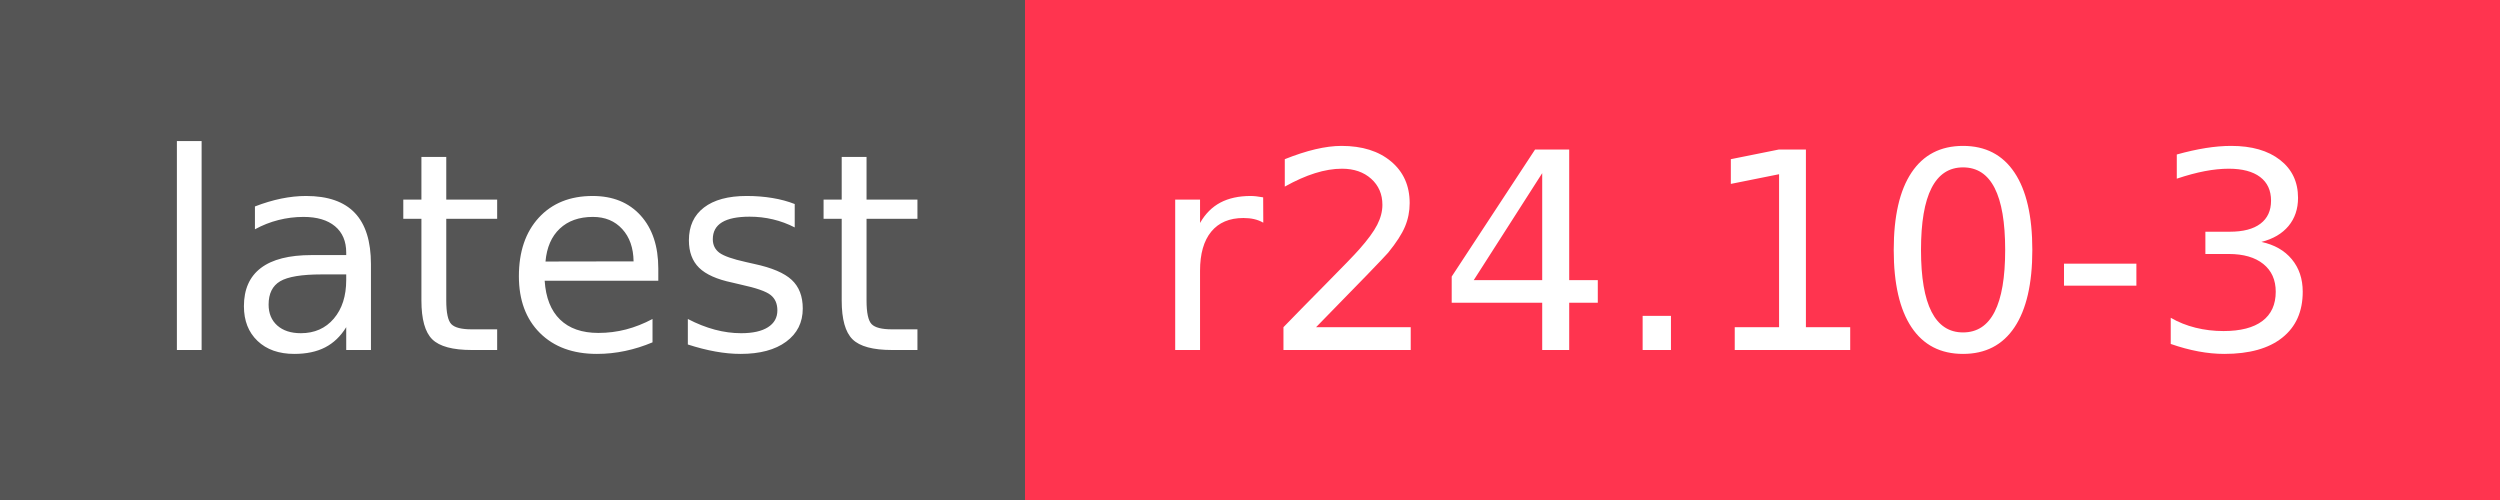
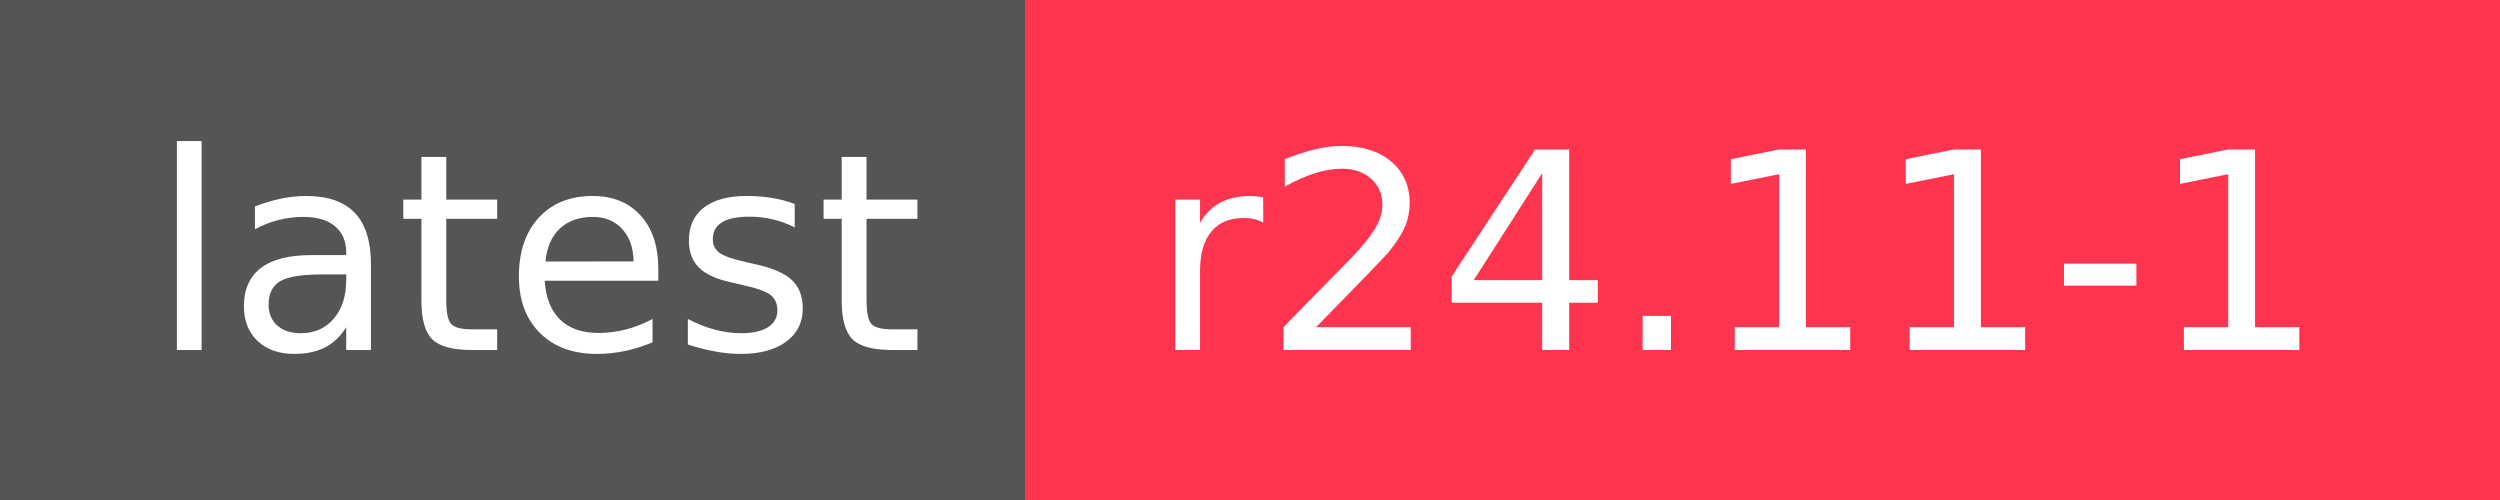
- <svg xmlns="http://www.w3.org/2000/svg" width="100" height="20" role="img" aria-label="latest: r24.10-3">
+ <svg xmlns="http://www.w3.org/2000/svg" width="100" height="20" role="img" aria-label="latest: r24.11-1">
  <g shape-rendering="crispEdges">
    <rect width="41" height="20" fill="#555" />
    <rect x="41" width="59" height="20" fill="#ff344f" />
  </g>
  <g fill="#fff" text-anchor="middle" font-family="Verdana,Geneva,DejaVu Sans,sans-serif" text-rendering="geometricPrecision" font-size="110">
    <text x="215" y="140" transform="scale(.1)" fill="#fff" textLength="310">latest</text>
-     <text x="695" y="140" transform="scale(.1)" fill="#fff" textLength="490">r24.10-3</text>
+     <text x="695" y="140" transform="scale(.1)" fill="#fff" textLength="490">r24.11-1</text>
  </g>
</svg>
